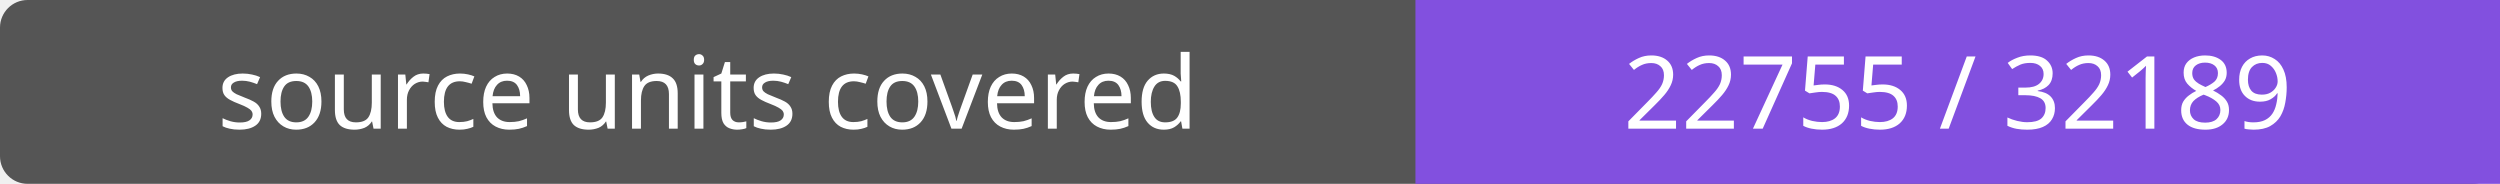
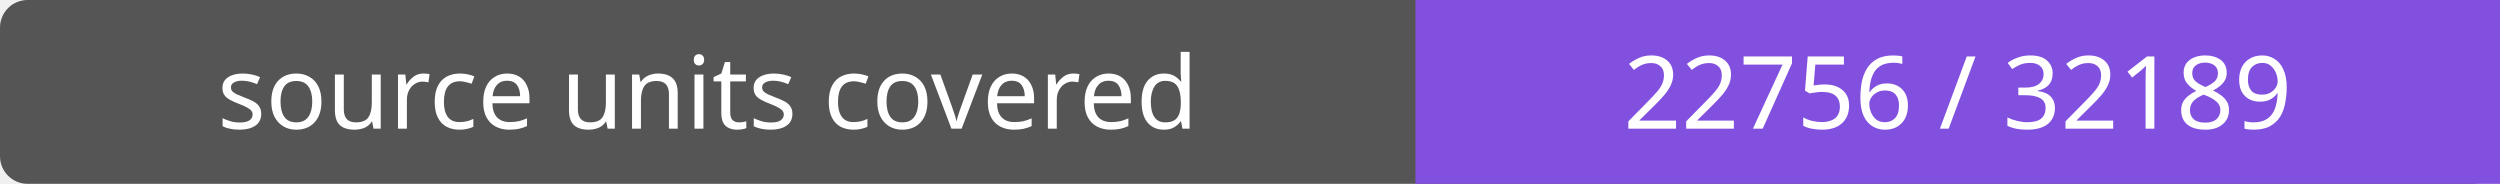
- <svg xmlns="http://www.w3.org/2000/svg" width="272" height="20" role="img" aria-label="source units covered: 22755 / 32189">
+ <svg xmlns="http://www.w3.org/2000/svg" width="272" height="20" role="img" aria-label="source units covered: 22756 / 32189">
  <rect width="272" height="20" rx="3" fill="#555" />
  <path fill="#8250df" d="M154 0h118v20H154z" />
  <g fill="#fff" text-anchor="middle" font-family="Verdana,sans-serif" font-size="11">
    <text x="77.0" y="14">source units covered</text>
-     <text x="213.0" y="14">22755 / 32189</text>
+     <text x="213.0" y="14">22756 / 32189</text>
  </g>
</svg>
